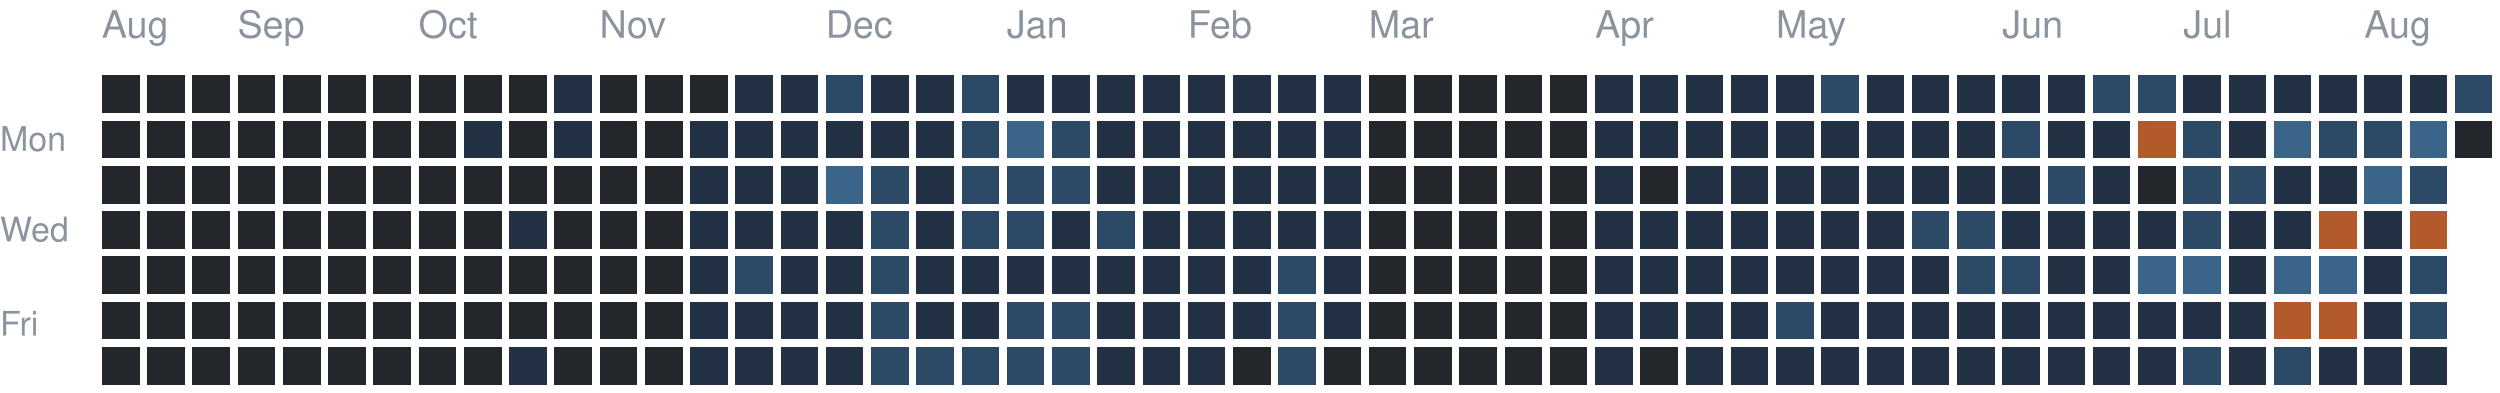
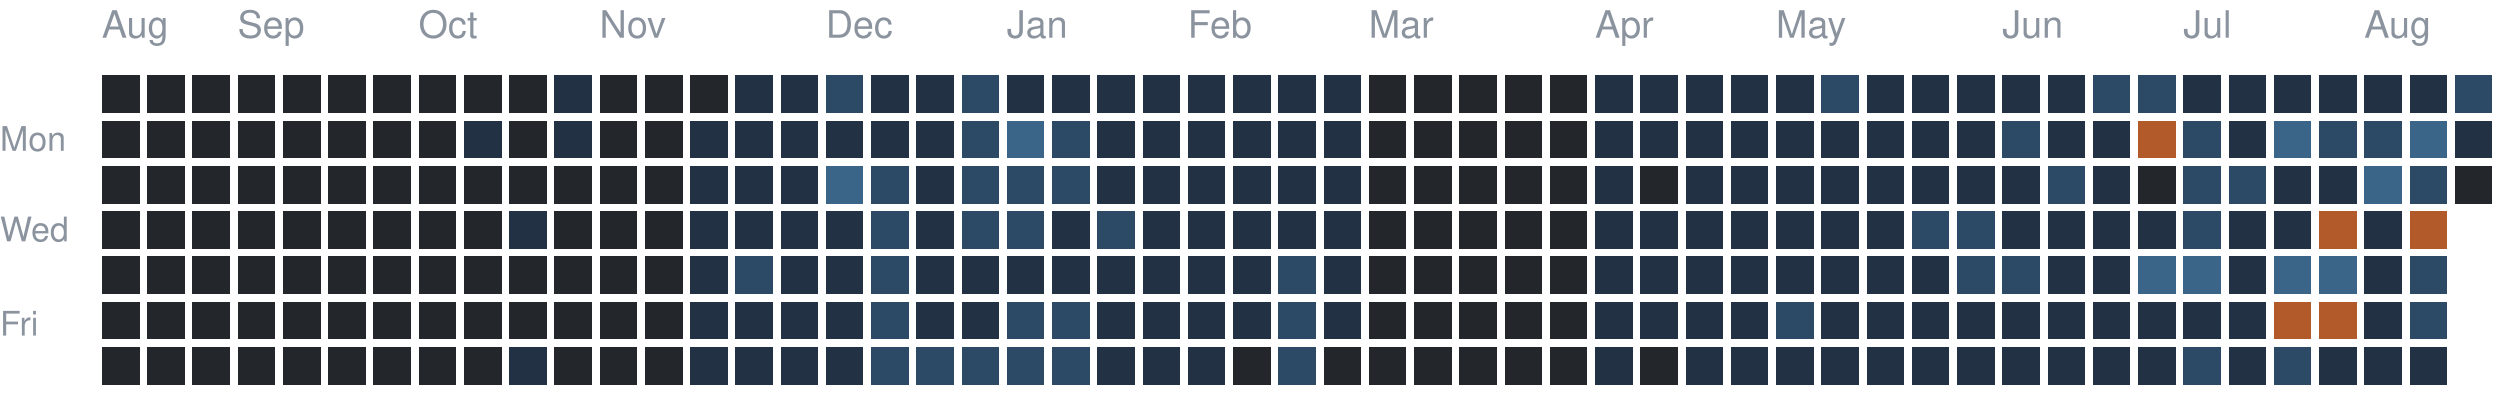
<svg xmlns="http://www.w3.org/2000/svg" version="1.1" width="663" height="104">
  <rect style="fill:#23262a;shape-rendering:crispedges" data-score="0" data-date="2025-08-17" x="27" y="20" width="10" height="10" />
  <rect style="fill:#23262a;shape-rendering:crispedges" data-score="0" data-date="2025-08-24" x="39" y="20" width="10" height="10" />
  <rect style="fill:#23262a;shape-rendering:crispedges" data-score="0" data-date="2025-08-31" x="51" y="20" width="10" height="10" />
  <rect style="fill:#23262a;shape-rendering:crispedges" data-score="0" data-date="2025-09-07" x="63" y="20" width="10" height="10" />
  <rect style="fill:#23262a;shape-rendering:crispedges" data-score="0" data-date="2025-09-14" x="75" y="20" width="10" height="10" />
  <rect style="fill:#23262a;shape-rendering:crispedges" data-score="0" data-date="2025-09-21" x="87" y="20" width="10" height="10" />
  <rect style="fill:#23262a;shape-rendering:crispedges" data-score="0" data-date="2025-09-28" x="99" y="20" width="10" height="10" />
  <rect style="fill:#23262a;shape-rendering:crispedges" data-score="0" data-date="2025-10-05" x="111" y="20" width="10" height="10" />
  <rect style="fill:#23262a;shape-rendering:crispedges" data-score="0" data-date="2025-10-12" x="123" y="20" width="10" height="10" />
  <rect style="fill:#23262a;shape-rendering:crispedges" data-score="0" data-date="2025-10-19" x="135" y="20" width="10" height="10" />
  <rect style="fill:#223244;shape-rendering:crispedges" data-score="1" data-date="2025-10-26" x="147" y="20" width="10" height="10" />
  <rect style="fill:#23262a;shape-rendering:crispedges" data-score="0" data-date="2025-11-02" x="159" y="20" width="10" height="10" />
  <rect style="fill:#23262a;shape-rendering:crispedges" data-score="0" data-date="2025-11-09" x="171" y="20" width="10" height="10" />
  <rect style="fill:#23262a;shape-rendering:crispedges" data-score="0" data-date="2025-11-16" x="183" y="20" width="10" height="10" />
  <rect style="fill:#223244;shape-rendering:crispedges" data-score="1" data-date="2025-11-23" x="195" y="20" width="10" height="10" />
  <rect style="fill:#223244;shape-rendering:crispedges" data-score="1" data-date="2025-11-30" x="207" y="20" width="10" height="10" />
  <rect style="fill:#2c4a66;shape-rendering:crispedges" data-score="2" data-date="2025-12-07" x="219" y="20" width="10" height="10" />
  <rect style="fill:#223244;shape-rendering:crispedges" data-score="1" data-date="2025-12-14" x="231" y="20" width="10" height="10" />
  <rect style="fill:#223244;shape-rendering:crispedges" data-score="1" data-date="2025-12-21" x="243" y="20" width="10" height="10" />
  <rect style="fill:#2c4a66;shape-rendering:crispedges" data-score="2" data-date="2025-12-28" x="255" y="20" width="10" height="10" />
  <rect style="fill:#223244;shape-rendering:crispedges" data-score="1" data-date="2026-01-04" x="267" y="20" width="10" height="10" />
  <rect style="fill:#223244;shape-rendering:crispedges" data-score="1" data-date="2026-01-11" x="279" y="20" width="10" height="10" />
  <rect style="fill:#223244;shape-rendering:crispedges" data-score="1" data-date="2026-01-18" x="291" y="20" width="10" height="10" />
  <rect style="fill:#223244;shape-rendering:crispedges" data-score="1" data-date="2026-01-25" x="303" y="20" width="10" height="10" />
  <rect style="fill:#223244;shape-rendering:crispedges" data-score="1" data-date="2026-02-01" x="315" y="20" width="10" height="10" />
  <rect style="fill:#223244;shape-rendering:crispedges" data-score="1" data-date="2026-02-08" x="327" y="20" width="10" height="10" />
  <rect style="fill:#223244;shape-rendering:crispedges" data-score="1" data-date="2026-02-15" x="339" y="20" width="10" height="10" />
  <rect style="fill:#223244;shape-rendering:crispedges" data-score="1" data-date="2026-02-22" x="351" y="20" width="10" height="10" />
  <rect style="fill:#23262a;shape-rendering:crispedges" data-score="0" data-date="2026-03-01" x="363" y="20" width="10" height="10" />
  <rect style="fill:#23262a;shape-rendering:crispedges" data-score="0" data-date="2026-03-08" x="375" y="20" width="10" height="10" />
  <rect style="fill:#23262a;shape-rendering:crispedges" data-score="0" data-date="2026-03-15" x="387" y="20" width="10" height="10" />
  <rect style="fill:#23262a;shape-rendering:crispedges" data-score="0" data-date="2026-03-22" x="399" y="20" width="10" height="10" />
  <rect style="fill:#23262a;shape-rendering:crispedges" data-score="0" data-date="2026-03-29" x="411" y="20" width="10" height="10" />
  <rect style="fill:#223244;shape-rendering:crispedges" data-score="1" data-date="2026-04-05" x="423" y="20" width="10" height="10" />
  <rect style="fill:#223244;shape-rendering:crispedges" data-score="1" data-date="2026-04-12" x="435" y="20" width="10" height="10" />
  <rect style="fill:#223244;shape-rendering:crispedges" data-score="1" data-date="2026-04-19" x="447" y="20" width="10" height="10" />
  <rect style="fill:#223244;shape-rendering:crispedges" data-score="1" data-date="2026-04-26" x="459" y="20" width="10" height="10" />
  <rect style="fill:#223244;shape-rendering:crispedges" data-score="1" data-date="2026-05-03" x="471" y="20" width="10" height="10" />
  <rect style="fill:#2c4a66;shape-rendering:crispedges" data-score="2" data-date="2026-05-10" x="483" y="20" width="10" height="10" />
  <rect style="fill:#223244;shape-rendering:crispedges" data-score="1" data-date="2026-05-17" x="495" y="20" width="10" height="10" />
  <rect style="fill:#223244;shape-rendering:crispedges" data-score="1" data-date="2026-05-24" x="507" y="20" width="10" height="10" />
  <rect style="fill:#223244;shape-rendering:crispedges" data-score="1" data-date="2026-05-31" x="519" y="20" width="10" height="10" />
  <rect style="fill:#223244;shape-rendering:crispedges" data-score="1" data-date="2026-06-07" x="531" y="20" width="10" height="10" />
  <rect style="fill:#223244;shape-rendering:crispedges" data-score="1" data-date="2026-06-14" x="543" y="20" width="10" height="10" />
  <rect style="fill:#2c4a66;shape-rendering:crispedges" data-score="2" data-date="2026-06-21" x="555" y="20" width="10" height="10" />
  <rect style="fill:#2c4a66;shape-rendering:crispedges" data-score="2" data-date="2026-06-28" x="567" y="20" width="10" height="10" />
  <rect style="fill:#223244;shape-rendering:crispedges" data-score="1" data-date="2026-07-05" x="579" y="20" width="10" height="10" />
  <rect style="fill:#223244;shape-rendering:crispedges" data-score="1" data-date="2026-07-12" x="591" y="20" width="10" height="10" />
  <rect style="fill:#223244;shape-rendering:crispedges" data-score="1" data-date="2026-07-19" x="603" y="20" width="10" height="10" />
  <rect style="fill:#223244;shape-rendering:crispedges" data-score="1" data-date="2026-07-26" x="615" y="20" width="10" height="10" />
  <rect style="fill:#223244;shape-rendering:crispedges" data-score="1" data-date="2026-08-02" x="627" y="20" width="10" height="10" />
  <rect style="fill:#223244;shape-rendering:crispedges" data-score="1" data-date="2026-08-09" x="639" y="20" width="10" height="10" />
  <rect style="fill:#2c4a66;shape-rendering:crispedges" data-score="2" data-date="2026-08-16" x="651" y="20" width="10" height="10" />
  <rect style="fill:#23262a;shape-rendering:crispedges" data-score="0" data-date="2025-08-18" x="27" y="32" width="10" height="10" />
  <rect style="fill:#23262a;shape-rendering:crispedges" data-score="0" data-date="2025-08-25" x="39" y="32" width="10" height="10" />
  <rect style="fill:#23262a;shape-rendering:crispedges" data-score="0" data-date="2025-09-01" x="51" y="32" width="10" height="10" />
  <rect style="fill:#23262a;shape-rendering:crispedges" data-score="0" data-date="2025-09-08" x="63" y="32" width="10" height="10" />
  <rect style="fill:#23262a;shape-rendering:crispedges" data-score="0" data-date="2025-09-15" x="75" y="32" width="10" height="10" />
  <rect style="fill:#23262a;shape-rendering:crispedges" data-score="0" data-date="2025-09-22" x="87" y="32" width="10" height="10" />
  <rect style="fill:#23262a;shape-rendering:crispedges" data-score="0" data-date="2025-09-29" x="99" y="32" width="10" height="10" />
  <rect style="fill:#23262a;shape-rendering:crispedges" data-score="0" data-date="2025-10-06" x="111" y="32" width="10" height="10" />
  <rect style="fill:#223244;shape-rendering:crispedges" data-score="1" data-date="2025-10-13" x="123" y="32" width="10" height="10" />
  <rect style="fill:#23262a;shape-rendering:crispedges" data-score="0" data-date="2025-10-20" x="135" y="32" width="10" height="10" />
  <rect style="fill:#223244;shape-rendering:crispedges" data-score="1" data-date="2025-10-27" x="147" y="32" width="10" height="10" />
  <rect style="fill:#23262a;shape-rendering:crispedges" data-score="0" data-date="2025-11-03" x="159" y="32" width="10" height="10" />
  <rect style="fill:#23262a;shape-rendering:crispedges" data-score="0" data-date="2025-11-10" x="171" y="32" width="10" height="10" />
  <rect style="fill:#223244;shape-rendering:crispedges" data-score="1" data-date="2025-11-17" x="183" y="32" width="10" height="10" />
  <rect style="fill:#223244;shape-rendering:crispedges" data-score="1" data-date="2025-11-24" x="195" y="32" width="10" height="10" />
  <rect style="fill:#223244;shape-rendering:crispedges" data-score="1" data-date="2025-12-01" x="207" y="32" width="10" height="10" />
  <rect style="fill:#223244;shape-rendering:crispedges" data-score="1" data-date="2025-12-08" x="219" y="32" width="10" height="10" />
  <rect style="fill:#223244;shape-rendering:crispedges" data-score="1" data-date="2025-12-15" x="231" y="32" width="10" height="10" />
  <rect style="fill:#223244;shape-rendering:crispedges" data-score="1" data-date="2025-12-22" x="243" y="32" width="10" height="10" />
  <rect style="fill:#2c4a66;shape-rendering:crispedges" data-score="2" data-date="2025-12-29" x="255" y="32" width="10" height="10" />
  <rect style="fill:#3a6488;shape-rendering:crispedges" data-score="3" data-date="2026-01-05" x="267" y="32" width="10" height="10" />
  <rect style="fill:#2c4a66;shape-rendering:crispedges" data-score="2" data-date="2026-01-12" x="279" y="32" width="10" height="10" />
  <rect style="fill:#223244;shape-rendering:crispedges" data-score="1" data-date="2026-01-19" x="291" y="32" width="10" height="10" />
  <rect style="fill:#223244;shape-rendering:crispedges" data-score="1" data-date="2026-01-26" x="303" y="32" width="10" height="10" />
  <rect style="fill:#223244;shape-rendering:crispedges" data-score="1" data-date="2026-02-02" x="315" y="32" width="10" height="10" />
  <rect style="fill:#223244;shape-rendering:crispedges" data-score="1" data-date="2026-02-09" x="327" y="32" width="10" height="10" />
  <rect style="fill:#223244;shape-rendering:crispedges" data-score="1" data-date="2026-02-16" x="339" y="32" width="10" height="10" />
  <rect style="fill:#223244;shape-rendering:crispedges" data-score="1" data-date="2026-02-23" x="351" y="32" width="10" height="10" />
  <rect style="fill:#23262a;shape-rendering:crispedges" data-score="0" data-date="2026-03-02" x="363" y="32" width="10" height="10" />
  <rect style="fill:#23262a;shape-rendering:crispedges" data-score="0" data-date="2026-03-09" x="375" y="32" width="10" height="10" />
  <rect style="fill:#23262a;shape-rendering:crispedges" data-score="0" data-date="2026-03-16" x="387" y="32" width="10" height="10" />
  <rect style="fill:#23262a;shape-rendering:crispedges" data-score="0" data-date="2026-03-23" x="399" y="32" width="10" height="10" />
  <rect style="fill:#23262a;shape-rendering:crispedges" data-score="0" data-date="2026-03-30" x="411" y="32" width="10" height="10" />
  <rect style="fill:#223244;shape-rendering:crispedges" data-score="1" data-date="2026-04-06" x="423" y="32" width="10" height="10" />
  <rect style="fill:#223244;shape-rendering:crispedges" data-score="1" data-date="2026-04-13" x="435" y="32" width="10" height="10" />
  <rect style="fill:#223244;shape-rendering:crispedges" data-score="1" data-date="2026-04-20" x="447" y="32" width="10" height="10" />
  <rect style="fill:#223244;shape-rendering:crispedges" data-score="1" data-date="2026-04-27" x="459" y="32" width="10" height="10" />
  <rect style="fill:#223244;shape-rendering:crispedges" data-score="1" data-date="2026-05-04" x="471" y="32" width="10" height="10" />
  <rect style="fill:#223244;shape-rendering:crispedges" data-score="1" data-date="2026-05-11" x="483" y="32" width="10" height="10" />
  <rect style="fill:#223244;shape-rendering:crispedges" data-score="1" data-date="2026-05-18" x="495" y="32" width="10" height="10" />
  <rect style="fill:#223244;shape-rendering:crispedges" data-score="1" data-date="2026-05-25" x="507" y="32" width="10" height="10" />
  <rect style="fill:#223244;shape-rendering:crispedges" data-score="1" data-date="2026-06-01" x="519" y="32" width="10" height="10" />
  <rect style="fill:#2c4a66;shape-rendering:crispedges" data-score="2" data-date="2026-06-08" x="531" y="32" width="10" height="10" />
  <rect style="fill:#223244;shape-rendering:crispedges" data-score="1" data-date="2026-06-15" x="543" y="32" width="10" height="10" />
  <rect style="fill:#223244;shape-rendering:crispedges" data-score="1" data-date="2026-06-22" x="555" y="32" width="10" height="10" />
  <rect style="fill:#b35a2a;shape-rendering:crispedges" data-score="4" data-date="2026-06-29" x="567" y="32" width="10" height="10" />
  <rect style="fill:#2c4a66;shape-rendering:crispedges" data-score="2" data-date="2026-07-06" x="579" y="32" width="10" height="10" />
  <rect style="fill:#223244;shape-rendering:crispedges" data-score="1" data-date="2026-07-13" x="591" y="32" width="10" height="10" />
  <rect style="fill:#3a6488;shape-rendering:crispedges" data-score="3" data-date="2026-07-20" x="603" y="32" width="10" height="10" />
  <rect style="fill:#2c4a66;shape-rendering:crispedges" data-score="2" data-date="2026-07-27" x="615" y="32" width="10" height="10" />
  <rect style="fill:#2c4a66;shape-rendering:crispedges" data-score="2" data-date="2026-08-03" x="627" y="32" width="10" height="10" />
  <rect style="fill:#3a6488;shape-rendering:crispedges" data-score="3" data-date="2026-08-10" x="639" y="32" width="10" height="10" />
-   <rect style="fill:#23262a;shape-rendering:crispedges" data-score="0" data-date="2026-08-17" x="651" y="32" width="10" height="10" />
+   <rect style="fill:#223244;shape-rendering:crispedges" data-score="1" data-date="2026-08-17" x="651" y="32" width="10" height="10" />
  <rect style="fill:#23262a;shape-rendering:crispedges" data-score="0" data-date="2025-08-19" x="27" y="44" width="10" height="10" />
  <rect style="fill:#23262a;shape-rendering:crispedges" data-score="0" data-date="2025-08-26" x="39" y="44" width="10" height="10" />
  <rect style="fill:#23262a;shape-rendering:crispedges" data-score="0" data-date="2025-09-02" x="51" y="44" width="10" height="10" />
  <rect style="fill:#23262a;shape-rendering:crispedges" data-score="0" data-date="2025-09-09" x="63" y="44" width="10" height="10" />
  <rect style="fill:#23262a;shape-rendering:crispedges" data-score="0" data-date="2025-09-16" x="75" y="44" width="10" height="10" />
  <rect style="fill:#23262a;shape-rendering:crispedges" data-score="0" data-date="2025-09-23" x="87" y="44" width="10" height="10" />
  <rect style="fill:#23262a;shape-rendering:crispedges" data-score="0" data-date="2025-09-30" x="99" y="44" width="10" height="10" />
  <rect style="fill:#23262a;shape-rendering:crispedges" data-score="0" data-date="2025-10-07" x="111" y="44" width="10" height="10" />
  <rect style="fill:#23262a;shape-rendering:crispedges" data-score="0" data-date="2025-10-14" x="123" y="44" width="10" height="10" />
  <rect style="fill:#23262a;shape-rendering:crispedges" data-score="0" data-date="2025-10-21" x="135" y="44" width="10" height="10" />
  <rect style="fill:#23262a;shape-rendering:crispedges" data-score="0" data-date="2025-10-28" x="147" y="44" width="10" height="10" />
  <rect style="fill:#23262a;shape-rendering:crispedges" data-score="0" data-date="2025-11-04" x="159" y="44" width="10" height="10" />
  <rect style="fill:#23262a;shape-rendering:crispedges" data-score="0" data-date="2025-11-11" x="171" y="44" width="10" height="10" />
  <rect style="fill:#223244;shape-rendering:crispedges" data-score="1" data-date="2025-11-18" x="183" y="44" width="10" height="10" />
  <rect style="fill:#223244;shape-rendering:crispedges" data-score="1" data-date="2025-11-25" x="195" y="44" width="10" height="10" />
  <rect style="fill:#223244;shape-rendering:crispedges" data-score="1" data-date="2025-12-02" x="207" y="44" width="10" height="10" />
  <rect style="fill:#3a6488;shape-rendering:crispedges" data-score="3" data-date="2025-12-09" x="219" y="44" width="10" height="10" />
  <rect style="fill:#2c4a66;shape-rendering:crispedges" data-score="2" data-date="2025-12-16" x="231" y="44" width="10" height="10" />
  <rect style="fill:#223244;shape-rendering:crispedges" data-score="1" data-date="2025-12-23" x="243" y="44" width="10" height="10" />
  <rect style="fill:#2c4a66;shape-rendering:crispedges" data-score="2" data-date="2025-12-30" x="255" y="44" width="10" height="10" />
  <rect style="fill:#2c4a66;shape-rendering:crispedges" data-score="2" data-date="2026-01-06" x="267" y="44" width="10" height="10" />
  <rect style="fill:#2c4a66;shape-rendering:crispedges" data-score="2" data-date="2026-01-13" x="279" y="44" width="10" height="10" />
  <rect style="fill:#223244;shape-rendering:crispedges" data-score="1" data-date="2026-01-20" x="291" y="44" width="10" height="10" />
  <rect style="fill:#223244;shape-rendering:crispedges" data-score="1" data-date="2026-01-27" x="303" y="44" width="10" height="10" />
  <rect style="fill:#223244;shape-rendering:crispedges" data-score="1" data-date="2026-02-03" x="315" y="44" width="10" height="10" />
  <rect style="fill:#223244;shape-rendering:crispedges" data-score="1" data-date="2026-02-10" x="327" y="44" width="10" height="10" />
  <rect style="fill:#223244;shape-rendering:crispedges" data-score="1" data-date="2026-02-17" x="339" y="44" width="10" height="10" />
  <rect style="fill:#223244;shape-rendering:crispedges" data-score="1" data-date="2026-02-24" x="351" y="44" width="10" height="10" />
  <rect style="fill:#23262a;shape-rendering:crispedges" data-score="0" data-date="2026-03-03" x="363" y="44" width="10" height="10" />
  <rect style="fill:#23262a;shape-rendering:crispedges" data-score="0" data-date="2026-03-10" x="375" y="44" width="10" height="10" />
  <rect style="fill:#23262a;shape-rendering:crispedges" data-score="0" data-date="2026-03-17" x="387" y="44" width="10" height="10" />
  <rect style="fill:#23262a;shape-rendering:crispedges" data-score="0" data-date="2026-03-24" x="399" y="44" width="10" height="10" />
  <rect style="fill:#23262a;shape-rendering:crispedges" data-score="0" data-date="2026-03-31" x="411" y="44" width="10" height="10" />
  <rect style="fill:#223244;shape-rendering:crispedges" data-score="1" data-date="2026-04-07" x="423" y="44" width="10" height="10" />
  <rect style="fill:#23262a;shape-rendering:crispedges" data-score="0" data-date="2026-04-14" x="435" y="44" width="10" height="10" />
  <rect style="fill:#223244;shape-rendering:crispedges" data-score="1" data-date="2026-04-21" x="447" y="44" width="10" height="10" />
  <rect style="fill:#223244;shape-rendering:crispedges" data-score="1" data-date="2026-04-28" x="459" y="44" width="10" height="10" />
  <rect style="fill:#223244;shape-rendering:crispedges" data-score="1" data-date="2026-05-05" x="471" y="44" width="10" height="10" />
  <rect style="fill:#223244;shape-rendering:crispedges" data-score="1" data-date="2026-05-12" x="483" y="44" width="10" height="10" />
  <rect style="fill:#223244;shape-rendering:crispedges" data-score="1" data-date="2026-05-19" x="495" y="44" width="10" height="10" />
  <rect style="fill:#223244;shape-rendering:crispedges" data-score="1" data-date="2026-05-26" x="507" y="44" width="10" height="10" />
  <rect style="fill:#223244;shape-rendering:crispedges" data-score="1" data-date="2026-06-02" x="519" y="44" width="10" height="10" />
  <rect style="fill:#223244;shape-rendering:crispedges" data-score="1" data-date="2026-06-09" x="531" y="44" width="10" height="10" />
  <rect style="fill:#2c4a66;shape-rendering:crispedges" data-score="2" data-date="2026-06-16" x="543" y="44" width="10" height="10" />
  <rect style="fill:#223244;shape-rendering:crispedges" data-score="1" data-date="2026-06-23" x="555" y="44" width="10" height="10" />
  <rect style="fill:#23262a;shape-rendering:crispedges" data-score="0" data-date="2026-06-30" x="567" y="44" width="10" height="10" />
  <rect style="fill:#2c4a66;shape-rendering:crispedges" data-score="2" data-date="2026-07-07" x="579" y="44" width="10" height="10" />
  <rect style="fill:#2c4a66;shape-rendering:crispedges" data-score="2" data-date="2026-07-14" x="591" y="44" width="10" height="10" />
  <rect style="fill:#223244;shape-rendering:crispedges" data-score="1" data-date="2026-07-21" x="603" y="44" width="10" height="10" />
  <rect style="fill:#223244;shape-rendering:crispedges" data-score="1" data-date="2026-07-28" x="615" y="44" width="10" height="10" />
  <rect style="fill:#3a6488;shape-rendering:crispedges" data-score="3" data-date="2026-08-04" x="627" y="44" width="10" height="10" />
  <rect style="fill:#2c4a66;shape-rendering:crispedges" data-score="2" data-date="2026-08-11" x="639" y="44" width="10" height="10" />
+   <rect style="fill:#23262a;shape-rendering:crispedges" data-score="0" data-date="2026-08-18" x="651" y="44" width="10" height="10" />
  <rect style="fill:#23262a;shape-rendering:crispedges" data-score="0" data-date="2025-08-20" x="27" y="56" width="10" height="10" />
  <rect style="fill:#23262a;shape-rendering:crispedges" data-score="0" data-date="2025-08-27" x="39" y="56" width="10" height="10" />
  <rect style="fill:#23262a;shape-rendering:crispedges" data-score="0" data-date="2025-09-03" x="51" y="56" width="10" height="10" />
  <rect style="fill:#23262a;shape-rendering:crispedges" data-score="0" data-date="2025-09-10" x="63" y="56" width="10" height="10" />
  <rect style="fill:#23262a;shape-rendering:crispedges" data-score="0" data-date="2025-09-17" x="75" y="56" width="10" height="10" />
  <rect style="fill:#23262a;shape-rendering:crispedges" data-score="0" data-date="2025-09-24" x="87" y="56" width="10" height="10" />
  <rect style="fill:#23262a;shape-rendering:crispedges" data-score="0" data-date="2025-10-01" x="99" y="56" width="10" height="10" />
  <rect style="fill:#23262a;shape-rendering:crispedges" data-score="0" data-date="2025-10-08" x="111" y="56" width="10" height="10" />
  <rect style="fill:#23262a;shape-rendering:crispedges" data-score="0" data-date="2025-10-15" x="123" y="56" width="10" height="10" />
  <rect style="fill:#223244;shape-rendering:crispedges" data-score="1" data-date="2025-10-22" x="135" y="56" width="10" height="10" />
  <rect style="fill:#23262a;shape-rendering:crispedges" data-score="0" data-date="2025-10-29" x="147" y="56" width="10" height="10" />
  <rect style="fill:#23262a;shape-rendering:crispedges" data-score="0" data-date="2025-11-05" x="159" y="56" width="10" height="10" />
  <rect style="fill:#23262a;shape-rendering:crispedges" data-score="0" data-date="2025-11-12" x="171" y="56" width="10" height="10" />
  <rect style="fill:#223244;shape-rendering:crispedges" data-score="1" data-date="2025-11-19" x="183" y="56" width="10" height="10" />
  <rect style="fill:#223244;shape-rendering:crispedges" data-score="1" data-date="2025-11-26" x="195" y="56" width="10" height="10" />
  <rect style="fill:#223244;shape-rendering:crispedges" data-score="1" data-date="2025-12-03" x="207" y="56" width="10" height="10" />
  <rect style="fill:#223244;shape-rendering:crispedges" data-score="1" data-date="2025-12-10" x="219" y="56" width="10" height="10" />
  <rect style="fill:#2c4a66;shape-rendering:crispedges" data-score="2" data-date="2025-12-17" x="231" y="56" width="10" height="10" />
  <rect style="fill:#223244;shape-rendering:crispedges" data-score="1" data-date="2025-12-24" x="243" y="56" width="10" height="10" />
  <rect style="fill:#2c4a66;shape-rendering:crispedges" data-score="2" data-date="2025-12-31" x="255" y="56" width="10" height="10" />
  <rect style="fill:#2c4a66;shape-rendering:crispedges" data-score="2" data-date="2026-01-07" x="267" y="56" width="10" height="10" />
  <rect style="fill:#223244;shape-rendering:crispedges" data-score="1" data-date="2026-01-14" x="279" y="56" width="10" height="10" />
  <rect style="fill:#2c4a66;shape-rendering:crispedges" data-score="2" data-date="2026-01-21" x="291" y="56" width="10" height="10" />
  <rect style="fill:#223244;shape-rendering:crispedges" data-score="1" data-date="2026-01-28" x="303" y="56" width="10" height="10" />
  <rect style="fill:#223244;shape-rendering:crispedges" data-score="1" data-date="2026-02-04" x="315" y="56" width="10" height="10" />
  <rect style="fill:#223244;shape-rendering:crispedges" data-score="1" data-date="2026-02-11" x="327" y="56" width="10" height="10" />
  <rect style="fill:#223244;shape-rendering:crispedges" data-score="1" data-date="2026-02-18" x="339" y="56" width="10" height="10" />
  <rect style="fill:#223244;shape-rendering:crispedges" data-score="1" data-date="2026-02-25" x="351" y="56" width="10" height="10" />
  <rect style="fill:#23262a;shape-rendering:crispedges" data-score="0" data-date="2026-03-04" x="363" y="56" width="10" height="10" />
  <rect style="fill:#23262a;shape-rendering:crispedges" data-score="0" data-date="2026-03-11" x="375" y="56" width="10" height="10" />
  <rect style="fill:#23262a;shape-rendering:crispedges" data-score="0" data-date="2026-03-18" x="387" y="56" width="10" height="10" />
  <rect style="fill:#23262a;shape-rendering:crispedges" data-score="0" data-date="2026-03-25" x="399" y="56" width="10" height="10" />
  <rect style="fill:#23262a;shape-rendering:crispedges" data-score="0" data-date="2026-04-01" x="411" y="56" width="10" height="10" />
  <rect style="fill:#223244;shape-rendering:crispedges" data-score="1" data-date="2026-04-08" x="423" y="56" width="10" height="10" />
  <rect style="fill:#223244;shape-rendering:crispedges" data-score="1" data-date="2026-04-15" x="435" y="56" width="10" height="10" />
  <rect style="fill:#223244;shape-rendering:crispedges" data-score="1" data-date="2026-04-22" x="447" y="56" width="10" height="10" />
  <rect style="fill:#223244;shape-rendering:crispedges" data-score="1" data-date="2026-04-29" x="459" y="56" width="10" height="10" />
  <rect style="fill:#223244;shape-rendering:crispedges" data-score="1" data-date="2026-05-06" x="471" y="56" width="10" height="10" />
  <rect style="fill:#223244;shape-rendering:crispedges" data-score="1" data-date="2026-05-13" x="483" y="56" width="10" height="10" />
  <rect style="fill:#223244;shape-rendering:crispedges" data-score="1" data-date="2026-05-20" x="495" y="56" width="10" height="10" />
  <rect style="fill:#2c4a66;shape-rendering:crispedges" data-score="2" data-date="2026-05-27" x="507" y="56" width="10" height="10" />
  <rect style="fill:#2c4a66;shape-rendering:crispedges" data-score="2" data-date="2026-06-03" x="519" y="56" width="10" height="10" />
  <rect style="fill:#223244;shape-rendering:crispedges" data-score="1" data-date="2026-06-10" x="531" y="56" width="10" height="10" />
  <rect style="fill:#223244;shape-rendering:crispedges" data-score="1" data-date="2026-06-17" x="543" y="56" width="10" height="10" />
  <rect style="fill:#223244;shape-rendering:crispedges" data-score="1" data-date="2026-06-24" x="555" y="56" width="10" height="10" />
  <rect style="fill:#223244;shape-rendering:crispedges" data-score="1" data-date="2026-07-01" x="567" y="56" width="10" height="10" />
  <rect style="fill:#2c4a66;shape-rendering:crispedges" data-score="2" data-date="2026-07-08" x="579" y="56" width="10" height="10" />
  <rect style="fill:#223244;shape-rendering:crispedges" data-score="1" data-date="2026-07-15" x="591" y="56" width="10" height="10" />
  <rect style="fill:#223244;shape-rendering:crispedges" data-score="1" data-date="2026-07-22" x="603" y="56" width="10" height="10" />
  <rect style="fill:#b35a2a;shape-rendering:crispedges" data-score="4" data-date="2026-07-29" x="615" y="56" width="10" height="10" />
  <rect style="fill:#223244;shape-rendering:crispedges" data-score="1" data-date="2026-08-05" x="627" y="56" width="10" height="10" />
  <rect style="fill:#b35a2a;shape-rendering:crispedges" data-score="4" data-date="2026-08-12" x="639" y="56" width="10" height="10" />
  <rect style="fill:#23262a;shape-rendering:crispedges" data-score="0" data-date="2025-08-21" x="27" y="68" width="10" height="10" />
  <rect style="fill:#23262a;shape-rendering:crispedges" data-score="0" data-date="2025-08-28" x="39" y="68" width="10" height="10" />
  <rect style="fill:#23262a;shape-rendering:crispedges" data-score="0" data-date="2025-09-04" x="51" y="68" width="10" height="10" />
  <rect style="fill:#23262a;shape-rendering:crispedges" data-score="0" data-date="2025-09-11" x="63" y="68" width="10" height="10" />
  <rect style="fill:#23262a;shape-rendering:crispedges" data-score="0" data-date="2025-09-18" x="75" y="68" width="10" height="10" />
  <rect style="fill:#23262a;shape-rendering:crispedges" data-score="0" data-date="2025-09-25" x="87" y="68" width="10" height="10" />
  <rect style="fill:#23262a;shape-rendering:crispedges" data-score="0" data-date="2025-10-02" x="99" y="68" width="10" height="10" />
  <rect style="fill:#23262a;shape-rendering:crispedges" data-score="0" data-date="2025-10-09" x="111" y="68" width="10" height="10" />
  <rect style="fill:#23262a;shape-rendering:crispedges" data-score="0" data-date="2025-10-16" x="123" y="68" width="10" height="10" />
  <rect style="fill:#23262a;shape-rendering:crispedges" data-score="0" data-date="2025-10-23" x="135" y="68" width="10" height="10" />
  <rect style="fill:#23262a;shape-rendering:crispedges" data-score="0" data-date="2025-10-30" x="147" y="68" width="10" height="10" />
  <rect style="fill:#23262a;shape-rendering:crispedges" data-score="0" data-date="2025-11-06" x="159" y="68" width="10" height="10" />
  <rect style="fill:#23262a;shape-rendering:crispedges" data-score="0" data-date="2025-11-13" x="171" y="68" width="10" height="10" />
  <rect style="fill:#223244;shape-rendering:crispedges" data-score="1" data-date="2025-11-20" x="183" y="68" width="10" height="10" />
  <rect style="fill:#2c4a66;shape-rendering:crispedges" data-score="2" data-date="2025-11-27" x="195" y="68" width="10" height="10" />
  <rect style="fill:#223244;shape-rendering:crispedges" data-score="1" data-date="2025-12-04" x="207" y="68" width="10" height="10" />
  <rect style="fill:#223244;shape-rendering:crispedges" data-score="1" data-date="2025-12-11" x="219" y="68" width="10" height="10" />
  <rect style="fill:#2c4a66;shape-rendering:crispedges" data-score="2" data-date="2025-12-18" x="231" y="68" width="10" height="10" />
  <rect style="fill:#223244;shape-rendering:crispedges" data-score="1" data-date="2025-12-25" x="243" y="68" width="10" height="10" />
  <rect style="fill:#223244;shape-rendering:crispedges" data-score="1" data-date="2026-01-01" x="255" y="68" width="10" height="10" />
  <rect style="fill:#223244;shape-rendering:crispedges" data-score="1" data-date="2026-01-08" x="267" y="68" width="10" height="10" />
  <rect style="fill:#223244;shape-rendering:crispedges" data-score="1" data-date="2026-01-15" x="279" y="68" width="10" height="10" />
  <rect style="fill:#223244;shape-rendering:crispedges" data-score="1" data-date="2026-01-22" x="291" y="68" width="10" height="10" />
  <rect style="fill:#223244;shape-rendering:crispedges" data-score="1" data-date="2026-01-29" x="303" y="68" width="10" height="10" />
  <rect style="fill:#223244;shape-rendering:crispedges" data-score="1" data-date="2026-02-05" x="315" y="68" width="10" height="10" />
  <rect style="fill:#223244;shape-rendering:crispedges" data-score="1" data-date="2026-02-12" x="327" y="68" width="10" height="10" />
  <rect style="fill:#2c4a66;shape-rendering:crispedges" data-score="2" data-date="2026-02-19" x="339" y="68" width="10" height="10" />
  <rect style="fill:#223244;shape-rendering:crispedges" data-score="1" data-date="2026-02-26" x="351" y="68" width="10" height="10" />
  <rect style="fill:#23262a;shape-rendering:crispedges" data-score="0" data-date="2026-03-05" x="363" y="68" width="10" height="10" />
  <rect style="fill:#23262a;shape-rendering:crispedges" data-score="0" data-date="2026-03-12" x="375" y="68" width="10" height="10" />
  <rect style="fill:#23262a;shape-rendering:crispedges" data-score="0" data-date="2026-03-19" x="387" y="68" width="10" height="10" />
  <rect style="fill:#23262a;shape-rendering:crispedges" data-score="0" data-date="2026-03-26" x="399" y="68" width="10" height="10" />
  <rect style="fill:#23262a;shape-rendering:crispedges" data-score="0" data-date="2026-04-02" x="411" y="68" width="10" height="10" />
  <rect style="fill:#223244;shape-rendering:crispedges" data-score="1" data-date="2026-04-09" x="423" y="68" width="10" height="10" />
  <rect style="fill:#223244;shape-rendering:crispedges" data-score="1" data-date="2026-04-16" x="435" y="68" width="10" height="10" />
  <rect style="fill:#223244;shape-rendering:crispedges" data-score="1" data-date="2026-04-23" x="447" y="68" width="10" height="10" />
  <rect style="fill:#223244;shape-rendering:crispedges" data-score="1" data-date="2026-04-30" x="459" y="68" width="10" height="10" />
  <rect style="fill:#223244;shape-rendering:crispedges" data-score="1" data-date="2026-05-07" x="471" y="68" width="10" height="10" />
  <rect style="fill:#223244;shape-rendering:crispedges" data-score="1" data-date="2026-05-14" x="483" y="68" width="10" height="10" />
  <rect style="fill:#223244;shape-rendering:crispedges" data-score="1" data-date="2026-05-21" x="495" y="68" width="10" height="10" />
  <rect style="fill:#223244;shape-rendering:crispedges" data-score="1" data-date="2026-05-28" x="507" y="68" width="10" height="10" />
  <rect style="fill:#2c4a66;shape-rendering:crispedges" data-score="2" data-date="2026-06-04" x="519" y="68" width="10" height="10" />
  <rect style="fill:#2c4a66;shape-rendering:crispedges" data-score="2" data-date="2026-06-11" x="531" y="68" width="10" height="10" />
  <rect style="fill:#223244;shape-rendering:crispedges" data-score="1" data-date="2026-06-18" x="543" y="68" width="10" height="10" />
  <rect style="fill:#223244;shape-rendering:crispedges" data-score="1" data-date="2026-06-25" x="555" y="68" width="10" height="10" />
  <rect style="fill:#3a6488;shape-rendering:crispedges" data-score="3" data-date="2026-07-02" x="567" y="68" width="10" height="10" />
  <rect style="fill:#3a6488;shape-rendering:crispedges" data-score="3" data-date="2026-07-09" x="579" y="68" width="10" height="10" />
  <rect style="fill:#223244;shape-rendering:crispedges" data-score="1" data-date="2026-07-16" x="591" y="68" width="10" height="10" />
  <rect style="fill:#3a6488;shape-rendering:crispedges" data-score="3" data-date="2026-07-23" x="603" y="68" width="10" height="10" />
  <rect style="fill:#3a6488;shape-rendering:crispedges" data-score="3" data-date="2026-07-30" x="615" y="68" width="10" height="10" />
  <rect style="fill:#223244;shape-rendering:crispedges" data-score="1" data-date="2026-08-06" x="627" y="68" width="10" height="10" />
  <rect style="fill:#2c4a66;shape-rendering:crispedges" data-score="2" data-date="2026-08-13" x="639" y="68" width="10" height="10" />
  <rect style="fill:#23262a;shape-rendering:crispedges" data-score="0" data-date="2025-08-22" x="27" y="80" width="10" height="10" />
  <rect style="fill:#23262a;shape-rendering:crispedges" data-score="0" data-date="2025-08-29" x="39" y="80" width="10" height="10" />
  <rect style="fill:#23262a;shape-rendering:crispedges" data-score="0" data-date="2025-09-05" x="51" y="80" width="10" height="10" />
  <rect style="fill:#23262a;shape-rendering:crispedges" data-score="0" data-date="2025-09-12" x="63" y="80" width="10" height="10" />
  <rect style="fill:#23262a;shape-rendering:crispedges" data-score="0" data-date="2025-09-19" x="75" y="80" width="10" height="10" />
  <rect style="fill:#23262a;shape-rendering:crispedges" data-score="0" data-date="2025-09-26" x="87" y="80" width="10" height="10" />
  <rect style="fill:#23262a;shape-rendering:crispedges" data-score="0" data-date="2025-10-03" x="99" y="80" width="10" height="10" />
  <rect style="fill:#23262a;shape-rendering:crispedges" data-score="0" data-date="2025-10-10" x="111" y="80" width="10" height="10" />
  <rect style="fill:#23262a;shape-rendering:crispedges" data-score="0" data-date="2025-10-17" x="123" y="80" width="10" height="10" />
  <rect style="fill:#23262a;shape-rendering:crispedges" data-score="0" data-date="2025-10-24" x="135" y="80" width="10" height="10" />
  <rect style="fill:#23262a;shape-rendering:crispedges" data-score="0" data-date="2025-10-31" x="147" y="80" width="10" height="10" />
  <rect style="fill:#23262a;shape-rendering:crispedges" data-score="0" data-date="2025-11-07" x="159" y="80" width="10" height="10" />
  <rect style="fill:#23262a;shape-rendering:crispedges" data-score="0" data-date="2025-11-14" x="171" y="80" width="10" height="10" />
  <rect style="fill:#223244;shape-rendering:crispedges" data-score="1" data-date="2025-11-21" x="183" y="80" width="10" height="10" />
  <rect style="fill:#223244;shape-rendering:crispedges" data-score="1" data-date="2025-11-28" x="195" y="80" width="10" height="10" />
  <rect style="fill:#223244;shape-rendering:crispedges" data-score="1" data-date="2025-12-05" x="207" y="80" width="10" height="10" />
  <rect style="fill:#223244;shape-rendering:crispedges" data-score="1" data-date="2025-12-12" x="219" y="80" width="10" height="10" />
  <rect style="fill:#2c4a66;shape-rendering:crispedges" data-score="2" data-date="2025-12-19" x="231" y="80" width="10" height="10" />
  <rect style="fill:#223244;shape-rendering:crispedges" data-score="1" data-date="2025-12-26" x="243" y="80" width="10" height="10" />
  <rect style="fill:#223244;shape-rendering:crispedges" data-score="1" data-date="2026-01-02" x="255" y="80" width="10" height="10" />
  <rect style="fill:#2c4a66;shape-rendering:crispedges" data-score="2" data-date="2026-01-09" x="267" y="80" width="10" height="10" />
  <rect style="fill:#2c4a66;shape-rendering:crispedges" data-score="2" data-date="2026-01-16" x="279" y="80" width="10" height="10" />
  <rect style="fill:#223244;shape-rendering:crispedges" data-score="1" data-date="2026-01-23" x="291" y="80" width="10" height="10" />
  <rect style="fill:#223244;shape-rendering:crispedges" data-score="1" data-date="2026-01-30" x="303" y="80" width="10" height="10" />
  <rect style="fill:#223244;shape-rendering:crispedges" data-score="1" data-date="2026-02-06" x="315" y="80" width="10" height="10" />
  <rect style="fill:#223244;shape-rendering:crispedges" data-score="1" data-date="2026-02-13" x="327" y="80" width="10" height="10" />
  <rect style="fill:#2c4a66;shape-rendering:crispedges" data-score="2" data-date="2026-02-20" x="339" y="80" width="10" height="10" />
  <rect style="fill:#223244;shape-rendering:crispedges" data-score="1" data-date="2026-02-27" x="351" y="80" width="10" height="10" />
  <rect style="fill:#23262a;shape-rendering:crispedges" data-score="0" data-date="2026-03-06" x="363" y="80" width="10" height="10" />
  <rect style="fill:#23262a;shape-rendering:crispedges" data-score="0" data-date="2026-03-13" x="375" y="80" width="10" height="10" />
  <rect style="fill:#23262a;shape-rendering:crispedges" data-score="0" data-date="2026-03-20" x="387" y="80" width="10" height="10" />
  <rect style="fill:#23262a;shape-rendering:crispedges" data-score="0" data-date="2026-03-27" x="399" y="80" width="10" height="10" />
  <rect style="fill:#23262a;shape-rendering:crispedges" data-score="0" data-date="2026-04-03" x="411" y="80" width="10" height="10" />
  <rect style="fill:#223244;shape-rendering:crispedges" data-score="1" data-date="2026-04-10" x="423" y="80" width="10" height="10" />
  <rect style="fill:#223244;shape-rendering:crispedges" data-score="1" data-date="2026-04-17" x="435" y="80" width="10" height="10" />
  <rect style="fill:#223244;shape-rendering:crispedges" data-score="1" data-date="2026-04-24" x="447" y="80" width="10" height="10" />
  <rect style="fill:#223244;shape-rendering:crispedges" data-score="1" data-date="2026-05-01" x="459" y="80" width="10" height="10" />
  <rect style="fill:#2c4a66;shape-rendering:crispedges" data-score="2" data-date="2026-05-08" x="471" y="80" width="10" height="10" />
  <rect style="fill:#223244;shape-rendering:crispedges" data-score="1" data-date="2026-05-15" x="483" y="80" width="10" height="10" />
  <rect style="fill:#223244;shape-rendering:crispedges" data-score="1" data-date="2026-05-22" x="495" y="80" width="10" height="10" />
  <rect style="fill:#223244;shape-rendering:crispedges" data-score="1" data-date="2026-05-29" x="507" y="80" width="10" height="10" />
  <rect style="fill:#223244;shape-rendering:crispedges" data-score="1" data-date="2026-06-05" x="519" y="80" width="10" height="10" />
  <rect style="fill:#223244;shape-rendering:crispedges" data-score="1" data-date="2026-06-12" x="531" y="80" width="10" height="10" />
  <rect style="fill:#223244;shape-rendering:crispedges" data-score="1" data-date="2026-06-19" x="543" y="80" width="10" height="10" />
  <rect style="fill:#223244;shape-rendering:crispedges" data-score="1" data-date="2026-06-26" x="555" y="80" width="10" height="10" />
  <rect style="fill:#223244;shape-rendering:crispedges" data-score="1" data-date="2026-07-03" x="567" y="80" width="10" height="10" />
  <rect style="fill:#223244;shape-rendering:crispedges" data-score="1" data-date="2026-07-10" x="579" y="80" width="10" height="10" />
  <rect style="fill:#223244;shape-rendering:crispedges" data-score="1" data-date="2026-07-17" x="591" y="80" width="10" height="10" />
  <rect style="fill:#b35a2a;shape-rendering:crispedges" data-score="4" data-date="2026-07-24" x="603" y="80" width="10" height="10" />
  <rect style="fill:#b35a2a;shape-rendering:crispedges" data-score="4" data-date="2026-07-31" x="615" y="80" width="10" height="10" />
  <rect style="fill:#223244;shape-rendering:crispedges" data-score="1" data-date="2026-08-07" x="627" y="80" width="10" height="10" />
  <rect style="fill:#2c4a66;shape-rendering:crispedges" data-score="2" data-date="2026-08-14" x="639" y="80" width="10" height="10" />
  <rect style="fill:#23262a;shape-rendering:crispedges" data-score="0" data-date="2025-08-23" x="27" y="92" width="10" height="10" />
  <rect style="fill:#23262a;shape-rendering:crispedges" data-score="0" data-date="2025-08-30" x="39" y="92" width="10" height="10" />
  <rect style="fill:#23262a;shape-rendering:crispedges" data-score="0" data-date="2025-09-06" x="51" y="92" width="10" height="10" />
  <rect style="fill:#23262a;shape-rendering:crispedges" data-score="0" data-date="2025-09-13" x="63" y="92" width="10" height="10" />
  <rect style="fill:#23262a;shape-rendering:crispedges" data-score="0" data-date="2025-09-20" x="75" y="92" width="10" height="10" />
  <rect style="fill:#23262a;shape-rendering:crispedges" data-score="0" data-date="2025-09-27" x="87" y="92" width="10" height="10" />
  <rect style="fill:#23262a;shape-rendering:crispedges" data-score="0" data-date="2025-10-04" x="99" y="92" width="10" height="10" />
  <rect style="fill:#23262a;shape-rendering:crispedges" data-score="0" data-date="2025-10-11" x="111" y="92" width="10" height="10" />
  <rect style="fill:#23262a;shape-rendering:crispedges" data-score="0" data-date="2025-10-18" x="123" y="92" width="10" height="10" />
  <rect style="fill:#223244;shape-rendering:crispedges" data-score="1" data-date="2025-10-25" x="135" y="92" width="10" height="10" />
  <rect style="fill:#23262a;shape-rendering:crispedges" data-score="0" data-date="2025-11-01" x="147" y="92" width="10" height="10" />
  <rect style="fill:#23262a;shape-rendering:crispedges" data-score="0" data-date="2025-11-08" x="159" y="92" width="10" height="10" />
  <rect style="fill:#23262a;shape-rendering:crispedges" data-score="0" data-date="2025-11-15" x="171" y="92" width="10" height="10" />
  <rect style="fill:#223244;shape-rendering:crispedges" data-score="1" data-date="2025-11-22" x="183" y="92" width="10" height="10" />
  <rect style="fill:#223244;shape-rendering:crispedges" data-score="1" data-date="2025-11-29" x="195" y="92" width="10" height="10" />
  <rect style="fill:#223244;shape-rendering:crispedges" data-score="1" data-date="2025-12-06" x="207" y="92" width="10" height="10" />
  <rect style="fill:#223244;shape-rendering:crispedges" data-score="1" data-date="2025-12-13" x="219" y="92" width="10" height="10" />
  <rect style="fill:#2c4a66;shape-rendering:crispedges" data-score="2" data-date="2025-12-20" x="231" y="92" width="10" height="10" />
  <rect style="fill:#2c4a66;shape-rendering:crispedges" data-score="2" data-date="2025-12-27" x="243" y="92" width="10" height="10" />
  <rect style="fill:#2c4a66;shape-rendering:crispedges" data-score="2" data-date="2026-01-03" x="255" y="92" width="10" height="10" />
  <rect style="fill:#2c4a66;shape-rendering:crispedges" data-score="2" data-date="2026-01-10" x="267" y="92" width="10" height="10" />
  <rect style="fill:#2c4a66;shape-rendering:crispedges" data-score="2" data-date="2026-01-17" x="279" y="92" width="10" height="10" />
  <rect style="fill:#223244;shape-rendering:crispedges" data-score="1" data-date="2026-01-24" x="291" y="92" width="10" height="10" />
  <rect style="fill:#223244;shape-rendering:crispedges" data-score="1" data-date="2026-01-31" x="303" y="92" width="10" height="10" />
  <rect style="fill:#223244;shape-rendering:crispedges" data-score="1" data-date="2026-02-07" x="315" y="92" width="10" height="10" />
  <rect style="fill:#23262a;shape-rendering:crispedges" data-score="0" data-date="2026-02-14" x="327" y="92" width="10" height="10" />
  <rect style="fill:#2c4a66;shape-rendering:crispedges" data-score="2" data-date="2026-02-21" x="339" y="92" width="10" height="10" />
  <rect style="fill:#23262a;shape-rendering:crispedges" data-score="0" data-date="2026-02-28" x="351" y="92" width="10" height="10" />
  <rect style="fill:#23262a;shape-rendering:crispedges" data-score="0" data-date="2026-03-07" x="363" y="92" width="10" height="10" />
  <rect style="fill:#23262a;shape-rendering:crispedges" data-score="0" data-date="2026-03-14" x="375" y="92" width="10" height="10" />
  <rect style="fill:#23262a;shape-rendering:crispedges" data-score="0" data-date="2026-03-21" x="387" y="92" width="10" height="10" />
  <rect style="fill:#23262a;shape-rendering:crispedges" data-score="0" data-date="2026-03-28" x="399" y="92" width="10" height="10" />
  <rect style="fill:#23262a;shape-rendering:crispedges" data-score="0" data-date="2026-04-04" x="411" y="92" width="10" height="10" />
  <rect style="fill:#223244;shape-rendering:crispedges" data-score="1" data-date="2026-04-11" x="423" y="92" width="10" height="10" />
  <rect style="fill:#23262a;shape-rendering:crispedges" data-score="0" data-date="2026-04-18" x="435" y="92" width="10" height="10" />
  <rect style="fill:#223244;shape-rendering:crispedges" data-score="1" data-date="2026-04-25" x="447" y="92" width="10" height="10" />
  <rect style="fill:#223244;shape-rendering:crispedges" data-score="1" data-date="2026-05-02" x="459" y="92" width="10" height="10" />
  <rect style="fill:#223244;shape-rendering:crispedges" data-score="1" data-date="2026-05-09" x="471" y="92" width="10" height="10" />
  <rect style="fill:#223244;shape-rendering:crispedges" data-score="1" data-date="2026-05-16" x="483" y="92" width="10" height="10" />
  <rect style="fill:#223244;shape-rendering:crispedges" data-score="1" data-date="2026-05-23" x="495" y="92" width="10" height="10" />
  <rect style="fill:#223244;shape-rendering:crispedges" data-score="1" data-date="2026-05-30" x="507" y="92" width="10" height="10" />
  <rect style="fill:#223244;shape-rendering:crispedges" data-score="1" data-date="2026-06-06" x="519" y="92" width="10" height="10" />
  <rect style="fill:#223244;shape-rendering:crispedges" data-score="1" data-date="2026-06-13" x="531" y="92" width="10" height="10" />
  <rect style="fill:#223244;shape-rendering:crispedges" data-score="1" data-date="2026-06-20" x="543" y="92" width="10" height="10" />
  <rect style="fill:#223244;shape-rendering:crispedges" data-score="1" data-date="2026-06-27" x="555" y="92" width="10" height="10" />
  <rect style="fill:#223244;shape-rendering:crispedges" data-score="1" data-date="2026-07-04" x="567" y="92" width="10" height="10" />
  <rect style="fill:#2c4a66;shape-rendering:crispedges" data-score="2" data-date="2026-07-11" x="579" y="92" width="10" height="10" />
  <rect style="fill:#223244;shape-rendering:crispedges" data-score="1" data-date="2026-07-18" x="591" y="92" width="10" height="10" />
  <rect style="fill:#2c4a66;shape-rendering:crispedges" data-score="2" data-date="2026-07-25" x="603" y="92" width="10" height="10" />
  <rect style="fill:#223244;shape-rendering:crispedges" data-score="1" data-date="2026-08-01" x="615" y="92" width="10" height="10" />
  <rect style="fill:#223244;shape-rendering:crispedges" data-score="1" data-date="2026-08-08" x="627" y="92" width="10" height="10" />
  <rect style="fill:#223244;shape-rendering:crispedges" data-score="1" data-date="2026-08-15" x="639" y="92" width="10" height="10" />
  <text style="fill:#8b949e;text-anchor:start;text-align:center;font-family:-apple-system, BlinkMacSystemFont, 'Segoe UI', Helvetica, Arial, sans-serif, 'Apple Color Emoji', 'Segoe UI Emoji', 'Segoe UI Symbol';white-space:nowrap;font-size:9px;display:none" x="0" y="28">Sun</text>
  <text style="fill:#8b949e;text-anchor:start;text-align:center;font-family:-apple-system, BlinkMacSystemFont, 'Segoe UI', Helvetica, Arial, sans-serif, 'Apple Color Emoji', 'Segoe UI Emoji', 'Segoe UI Symbol';white-space:nowrap;font-size:9px" x="0" y="40">Mon</text>
  <text style="fill:#8b949e;text-anchor:start;text-align:center;font-family:-apple-system, BlinkMacSystemFont, 'Segoe UI', Helvetica, Arial, sans-serif, 'Apple Color Emoji', 'Segoe UI Emoji', 'Segoe UI Symbol';white-space:nowrap;font-size:9px;display:none" x="0" y="52">Tue</text>
  <text style="fill:#8b949e;text-anchor:start;text-align:center;font-family:-apple-system, BlinkMacSystemFont, 'Segoe UI', Helvetica, Arial, sans-serif, 'Apple Color Emoji', 'Segoe UI Emoji', 'Segoe UI Symbol';white-space:nowrap;font-size:9px" x="0" y="64">Wed</text>
  <text style="fill:#8b949e;text-anchor:start;text-align:center;font-family:-apple-system, BlinkMacSystemFont, 'Segoe UI', Helvetica, Arial, sans-serif, 'Apple Color Emoji', 'Segoe UI Emoji', 'Segoe UI Symbol';white-space:nowrap;font-size:9px;display:none" x="0" y="77">Thu</text>
  <text style="fill:#8b949e;text-anchor:start;text-align:center;font-family:-apple-system, BlinkMacSystemFont, 'Segoe UI', Helvetica, Arial, sans-serif, 'Apple Color Emoji', 'Segoe UI Emoji', 'Segoe UI Symbol';white-space:nowrap;font-size:9px" x="0" y="89">Fri</text>
  <text style="fill:#8b949e;text-anchor:start;text-align:center;font-family:-apple-system, BlinkMacSystemFont, 'Segoe UI', Helvetica, Arial, sans-serif, 'Apple Color Emoji', 'Segoe UI Emoji', 'Segoe UI Symbol';white-space:nowrap;font-size:9px;display:none" x="0" y="101">Sat</text>
  <text style="fill:#8b949e;text-anchor:start;text-align:center;font-family:-apple-system, BlinkMacSystemFont, 'Segoe UI', Helvetica, Arial, sans-serif, 'Apple Color Emoji', 'Segoe UI Emoji', 'Segoe UI Symbol';white-space:nowrap;font-size:10px" x="27" y="10">Aug</text>
  <text style="fill:#8b949e;text-anchor:start;text-align:center;font-family:-apple-system, BlinkMacSystemFont, 'Segoe UI', Helvetica, Arial, sans-serif, 'Apple Color Emoji', 'Segoe UI Emoji', 'Segoe UI Symbol';white-space:nowrap;font-size:10px" x="63" y="10">Sep</text>
  <text style="fill:#8b949e;text-anchor:start;text-align:center;font-family:-apple-system, BlinkMacSystemFont, 'Segoe UI', Helvetica, Arial, sans-serif, 'Apple Color Emoji', 'Segoe UI Emoji', 'Segoe UI Symbol';white-space:nowrap;font-size:10px" x="111" y="10">Oct</text>
  <text style="fill:#8b949e;text-anchor:start;text-align:center;font-family:-apple-system, BlinkMacSystemFont, 'Segoe UI', Helvetica, Arial, sans-serif, 'Apple Color Emoji', 'Segoe UI Emoji', 'Segoe UI Symbol';white-space:nowrap;font-size:10px" x="159" y="10">Nov</text>
  <text style="fill:#8b949e;text-anchor:start;text-align:center;font-family:-apple-system, BlinkMacSystemFont, 'Segoe UI', Helvetica, Arial, sans-serif, 'Apple Color Emoji', 'Segoe UI Emoji', 'Segoe UI Symbol';white-space:nowrap;font-size:10px" x="219" y="10">Dec</text>
  <text style="fill:#8b949e;text-anchor:start;text-align:center;font-family:-apple-system, BlinkMacSystemFont, 'Segoe UI', Helvetica, Arial, sans-serif, 'Apple Color Emoji', 'Segoe UI Emoji', 'Segoe UI Symbol';white-space:nowrap;font-size:10px" x="267" y="10">Jan</text>
  <text style="fill:#8b949e;text-anchor:start;text-align:center;font-family:-apple-system, BlinkMacSystemFont, 'Segoe UI', Helvetica, Arial, sans-serif, 'Apple Color Emoji', 'Segoe UI Emoji', 'Segoe UI Symbol';white-space:nowrap;font-size:10px" x="315" y="10">Feb</text>
  <text style="fill:#8b949e;text-anchor:start;text-align:center;font-family:-apple-system, BlinkMacSystemFont, 'Segoe UI', Helvetica, Arial, sans-serif, 'Apple Color Emoji', 'Segoe UI Emoji', 'Segoe UI Symbol';white-space:nowrap;font-size:10px" x="363" y="10">Mar</text>
  <text style="fill:#8b949e;text-anchor:start;text-align:center;font-family:-apple-system, BlinkMacSystemFont, 'Segoe UI', Helvetica, Arial, sans-serif, 'Apple Color Emoji', 'Segoe UI Emoji', 'Segoe UI Symbol';white-space:nowrap;font-size:10px" x="423" y="10">Apr</text>
  <text style="fill:#8b949e;text-anchor:start;text-align:center;font-family:-apple-system, BlinkMacSystemFont, 'Segoe UI', Helvetica, Arial, sans-serif, 'Apple Color Emoji', 'Segoe UI Emoji', 'Segoe UI Symbol';white-space:nowrap;font-size:10px" x="471" y="10">May</text>
  <text style="fill:#8b949e;text-anchor:start;text-align:center;font-family:-apple-system, BlinkMacSystemFont, 'Segoe UI', Helvetica, Arial, sans-serif, 'Apple Color Emoji', 'Segoe UI Emoji', 'Segoe UI Symbol';white-space:nowrap;font-size:10px" x="531" y="10">Jun</text>
  <text style="fill:#8b949e;text-anchor:start;text-align:center;font-family:-apple-system, BlinkMacSystemFont, 'Segoe UI', Helvetica, Arial, sans-serif, 'Apple Color Emoji', 'Segoe UI Emoji', 'Segoe UI Symbol';white-space:nowrap;font-size:10px" x="579" y="10">Jul</text>
  <text style="fill:#8b949e;text-anchor:start;text-align:center;font-family:-apple-system, BlinkMacSystemFont, 'Segoe UI', Helvetica, Arial, sans-serif, 'Apple Color Emoji', 'Segoe UI Emoji', 'Segoe UI Symbol';white-space:nowrap;font-size:10px" x="627" y="10">Aug</text>
</svg>
